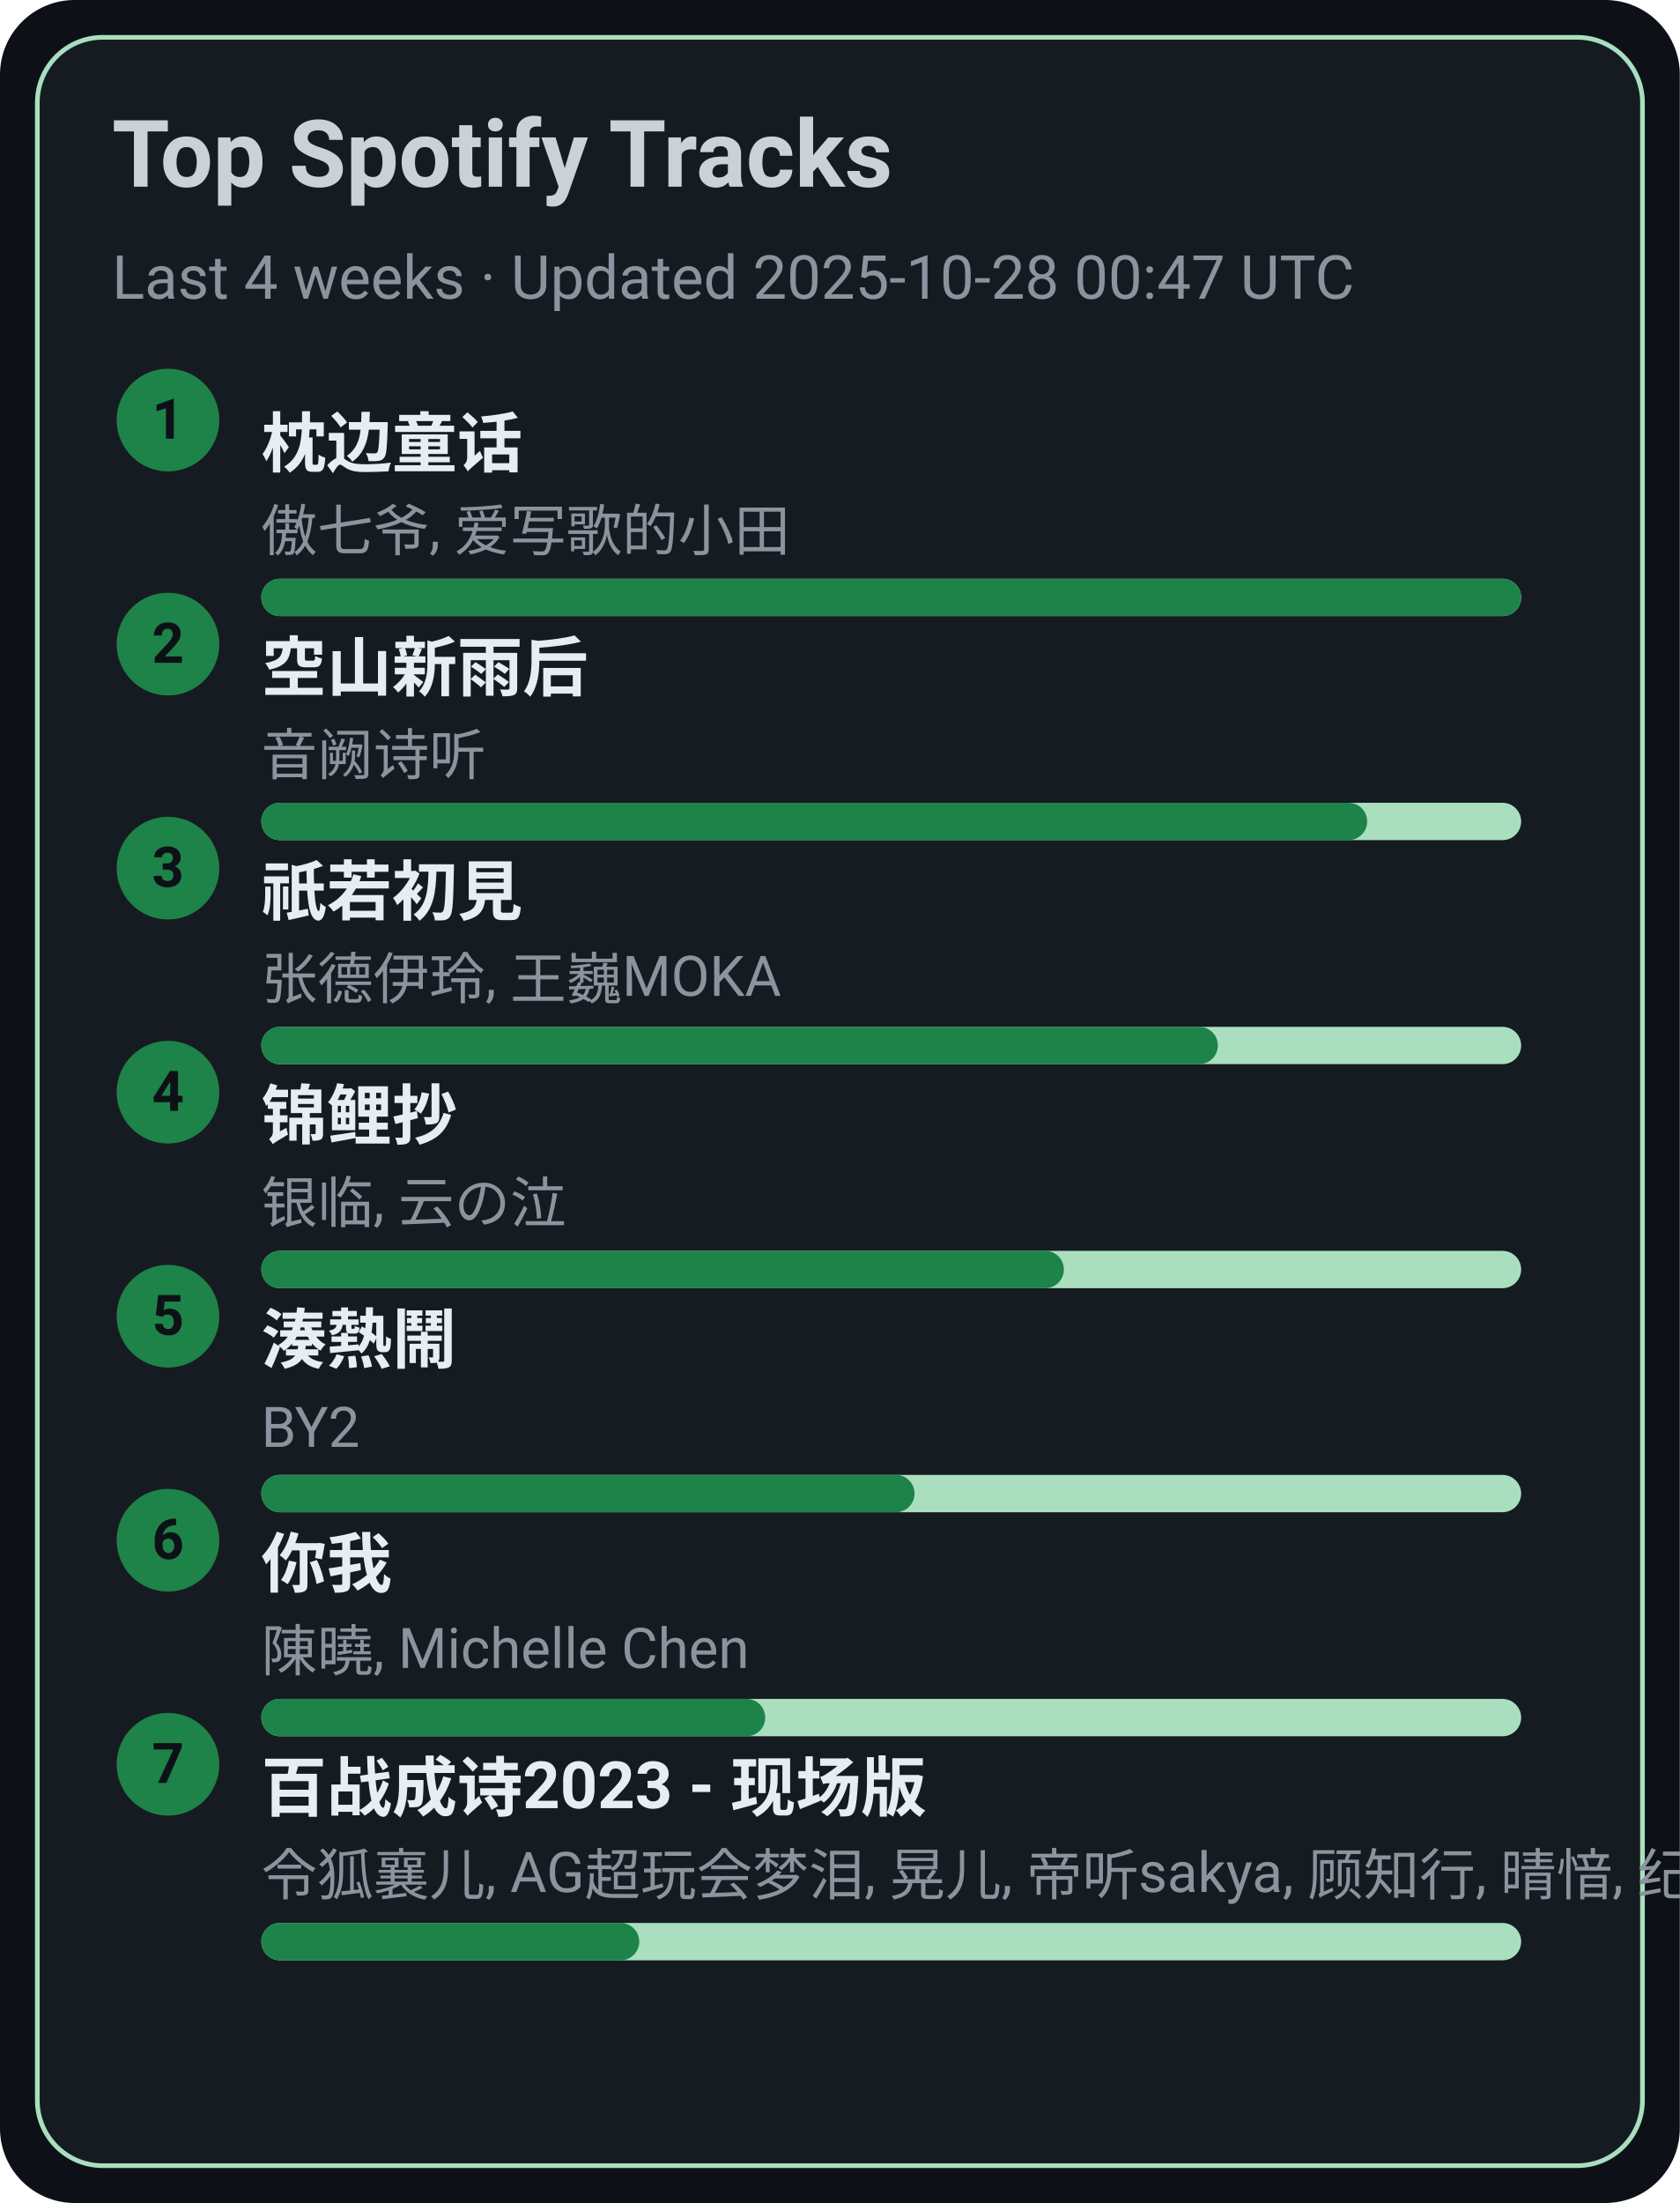
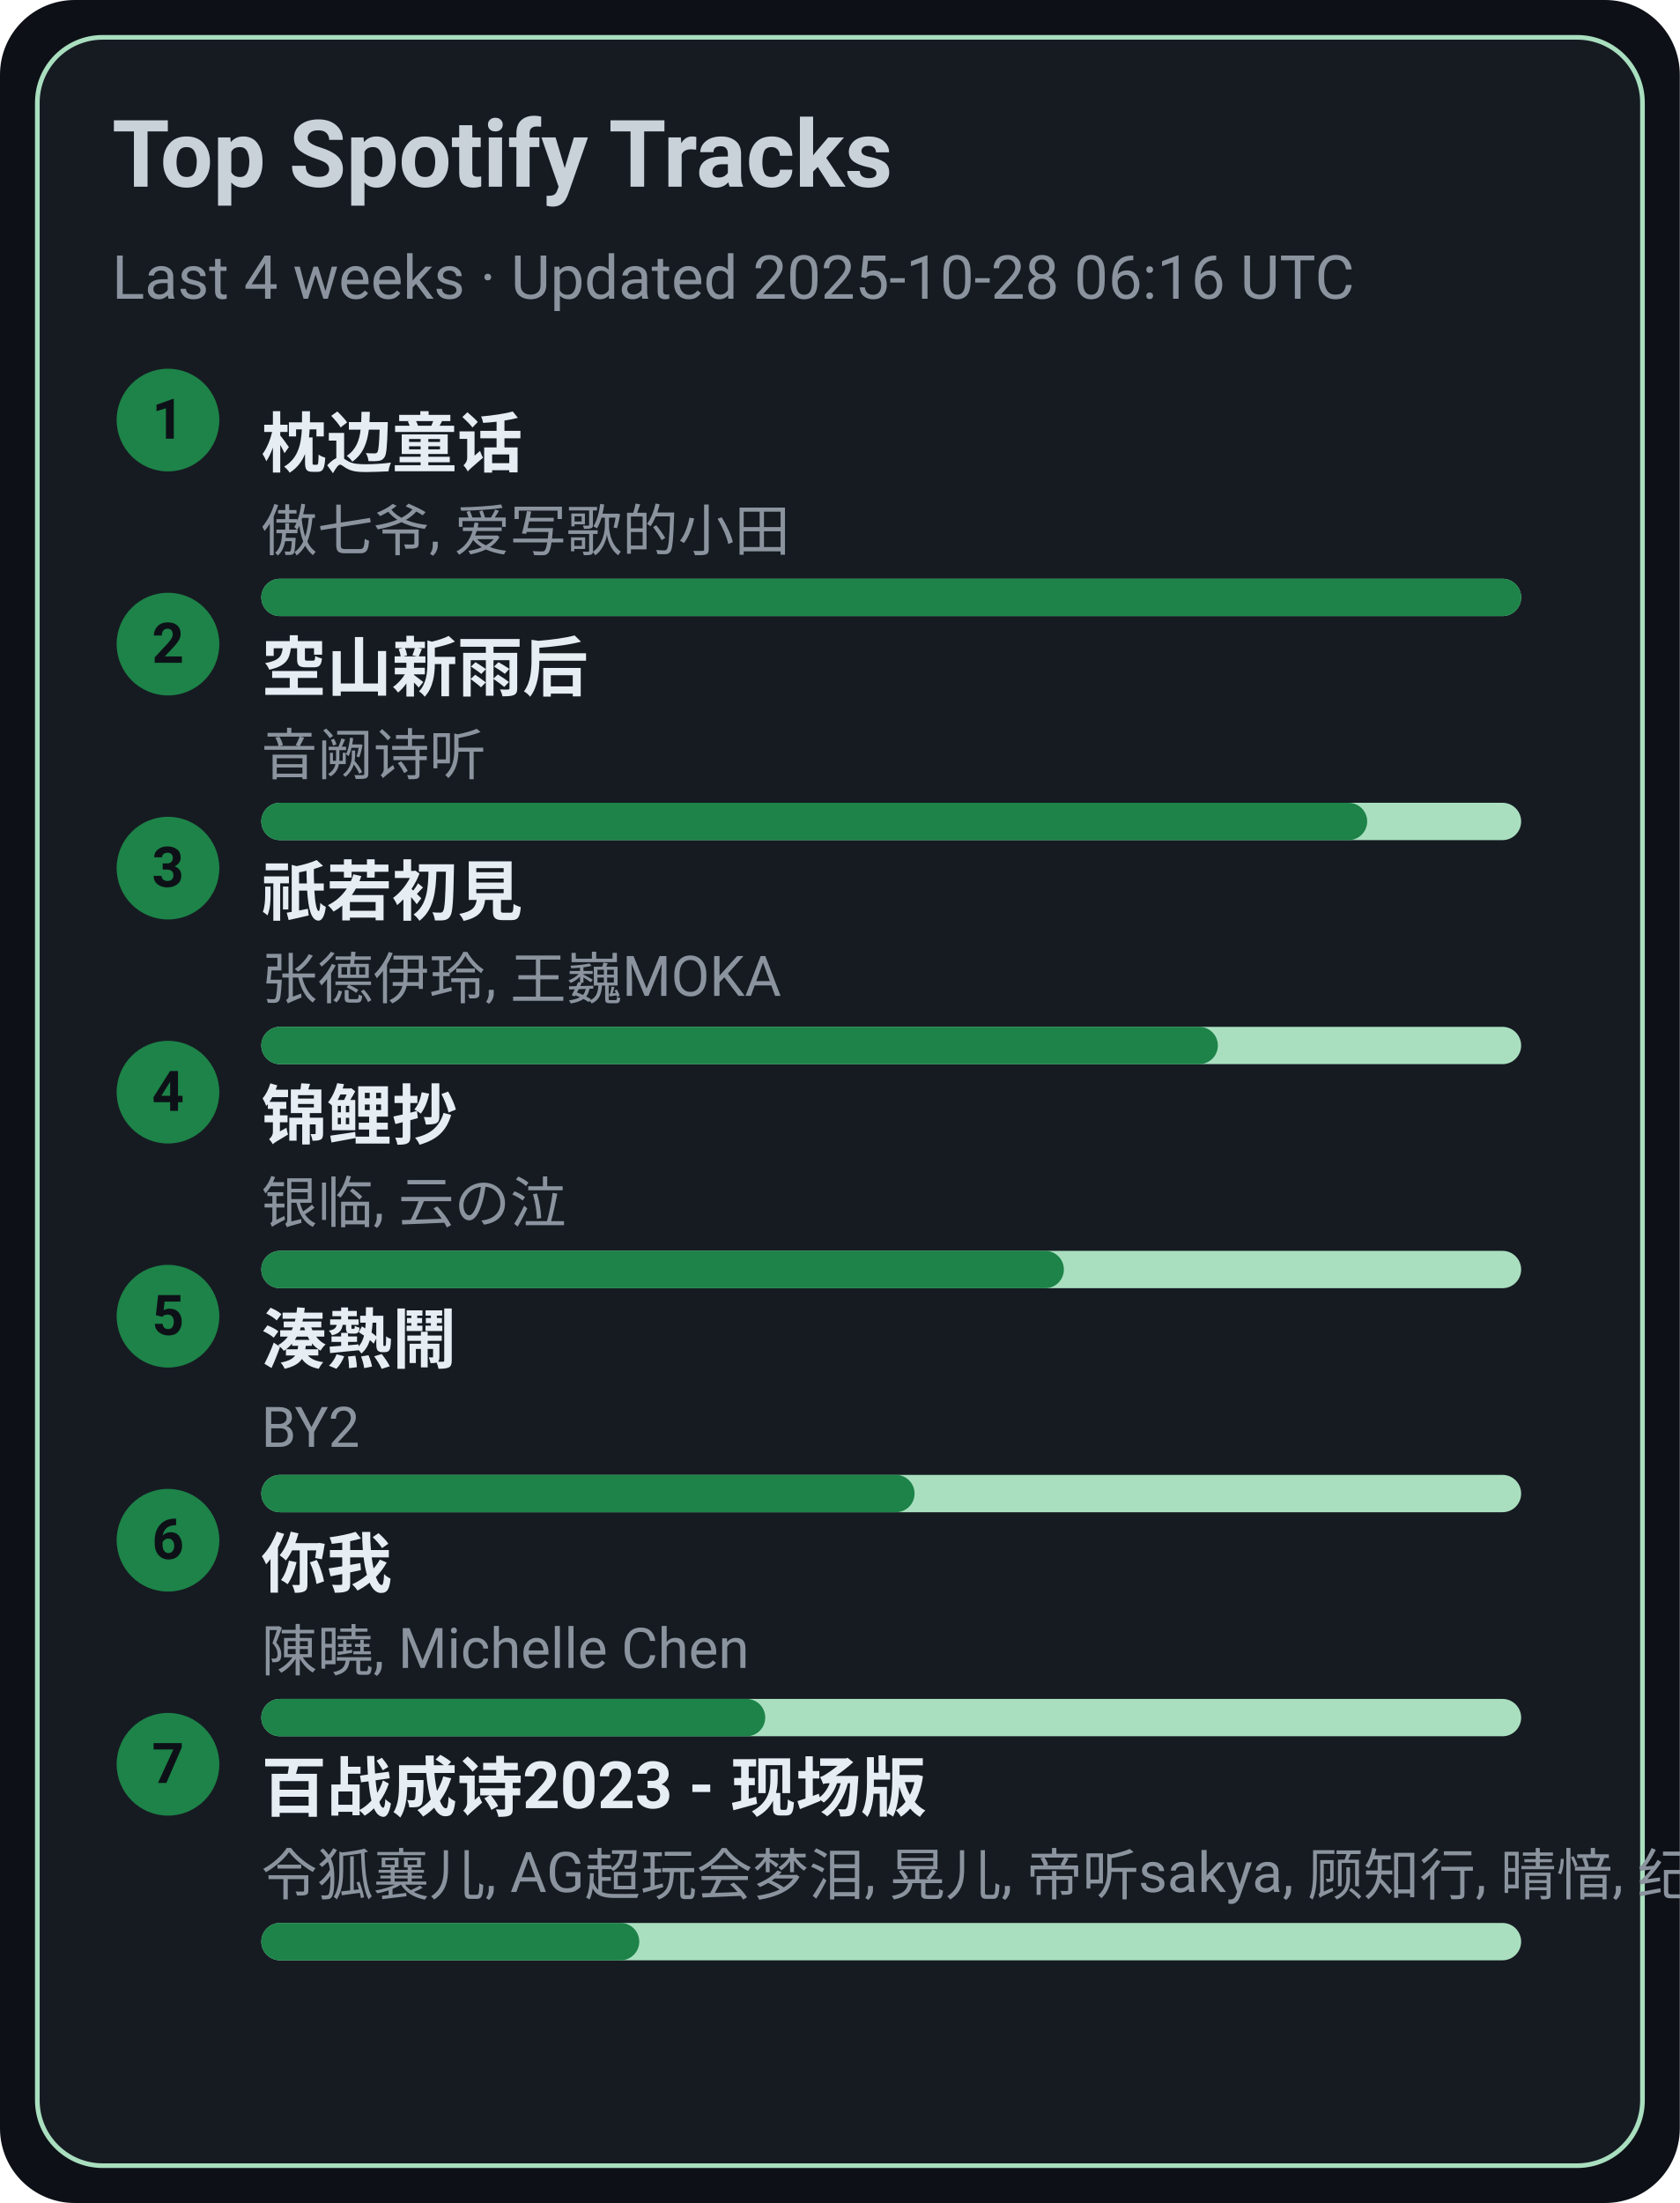
<svg xmlns="http://www.w3.org/2000/svg" width="360" height="472" viewBox="0 0 360 472">
  <style>text{font-family:-apple-system,BlinkMacSystemFont,Segoe UI,Roboto,Ubuntu,Helvetica Neue,Arial,Noto Sans,sans-serif}</style>
  <rect width="360" height="472" rx="16" fill="#0d1117" />
  <rect x="8" y="8" width="344" height="456" rx="14" fill="#161b22" stroke="#A9DFBF" />
  <text x="24" y="40" font-size="20" fill="#c9d1d9" font-weight="600">Top Spotify Tracks</text>
-   <text x="24" y="64" font-size="13" fill="#8b949e">Last 4 weeks · Updated 2025-10-28 00:47 UTC</text>
+   <text x="24" y="64" font-size="13" fill="#8b949e">Last 4 weeks · Updated 2025-10-28 06:16 UTC</text>
  <circle cx="36" cy="90" r="11" fill="#1D8348" />
  <text x="36" y="94" text-anchor="middle" font-size="12" fill="#0d1117" font-weight="700">1</text>
  <a href="https://open.spotify.com/track/3I8tlHNA9NM8dL0B23xGIY" target="_blank" rel="noopener noreferrer">
    <text x="56" y="100" font-size="14" fill="#e6edf3" font-weight="600">枕边童话</text>
  </a>
  <text x="56" y="118" font-size="12" fill="#8b949e">傲七爷, 爱写歌的小田</text>
  <rect x="56" y="124" width="270" height="8" rx="4" fill="#A9DFBF" />
  <rect x="56" y="124" width="270" height="8" rx="4" fill="#1D8348" />
  <circle cx="36" cy="138" r="11" fill="#1D8348" />
  <text x="36" y="142" text-anchor="middle" font-size="12" fill="#0d1117" font-weight="700">2</text>
  <a href="https://open.spotify.com/track/7c1D58U8AIVOGlYzh5U6sk" target="_blank" rel="noopener noreferrer">
    <text x="56" y="148" font-size="14" fill="#e6edf3" font-weight="600">空山新雨后</text>
  </a>
  <text x="56" y="166" font-size="12" fill="#8b949e">音阙诗听</text>
  <rect x="56" y="172" width="270" height="8" rx="4" fill="#A9DFBF" />
  <rect x="56" y="172" width="237" height="8" rx="4" fill="#1D8348" />
  <circle cx="36" cy="186" r="11" fill="#1D8348" />
  <text x="36" y="190" text-anchor="middle" font-size="12" fill="#0d1117" font-weight="700">3</text>
  <a href="https://open.spotify.com/track/5X4U0jJr9H4oOoXTpiVkyA" target="_blank" rel="noopener noreferrer">
    <text x="56" y="196" font-size="14" fill="#e6edf3" font-weight="600">祇若初見</text>
  </a>
  <text x="56" y="214" font-size="12" fill="#8b949e">张德伊玲, 王巍MOKA</text>
  <rect x="56" y="220" width="270" height="8" rx="4" fill="#A9DFBF" />
  <rect x="56" y="220" width="205" height="8" rx="4" fill="#1D8348" />
  <circle cx="36" cy="234" r="11" fill="#1D8348" />
  <text x="36" y="238" text-anchor="middle" font-size="12" fill="#0d1117" font-weight="700">4</text>
  <a href="https://open.spotify.com/track/1KBIv1xAf0VhKsHrZaTVKu" target="_blank" rel="noopener noreferrer">
    <text x="56" y="244" font-size="14" fill="#e6edf3" font-weight="600">锦鲤抄</text>
  </a>
  <text x="56" y="262" font-size="12" fill="#8b949e">银临, 云の泣</text>
  <rect x="56" y="268" width="270" height="8" rx="4" fill="#A9DFBF" />
  <rect x="56" y="268" width="172" height="8" rx="4" fill="#1D8348" />
  <circle cx="36" cy="282" r="11" fill="#1D8348" />
  <text x="36" y="286" text-anchor="middle" font-size="12" fill="#0d1117" font-weight="700">5</text>
  <a href="https://open.spotify.com/track/2Qhxww2DKuv7gfvZkkR0wa" target="_blank" rel="noopener noreferrer">
    <text x="56" y="292" font-size="14" fill="#e6edf3" font-weight="600">湊熱鬧</text>
  </a>
  <text x="56" y="310" font-size="12" fill="#8b949e">BY2</text>
  <rect x="56" y="316" width="270" height="8" rx="4" fill="#A9DFBF" />
  <rect x="56" y="316" width="140" height="8" rx="4" fill="#1D8348" />
  <circle cx="36" cy="330" r="11" fill="#1D8348" />
  <text x="36" y="334" text-anchor="middle" font-size="12" fill="#0d1117" font-weight="700">6</text>
  <a href="https://open.spotify.com/track/0YXeimRwlOEUAzrxNHkgRO" target="_blank" rel="noopener noreferrer">
    <text x="56" y="340" font-size="14" fill="#e6edf3" font-weight="600">你我</text>
  </a>
  <text x="56" y="358" font-size="12" fill="#8b949e">陳曉, Michelle Chen</text>
  <rect x="56" y="364" width="270" height="8" rx="4" fill="#A9DFBF" />
  <rect x="56" y="364" width="108" height="8" rx="4" fill="#1D8348" />
  <circle cx="36" cy="378" r="11" fill="#1D8348" />
  <text x="36" y="382" text-anchor="middle" font-size="12" fill="#0d1117" font-weight="700">7</text>
  <a href="https://open.spotify.com/track/2gttnS8fWnDwziLFt2TLEi" target="_blank" rel="noopener noreferrer">
    <text x="56" y="388" font-size="14" fill="#e6edf3" font-weight="600">百战成诗2023 - 现场版</text>
  </a>
  <text x="56" y="406" font-size="12" fill="#8b949e">令狐襄儿, AG超玩会梦泪, 晃儿, 帝听sakya, 顾知行, 晴愔, 纪粹希, 于冬然, 呦猫UNEKO</text>
  <rect x="56" y="412" width="270" height="8" rx="4" fill="#A9DFBF" />
  <rect x="56" y="412" width="81" height="8" rx="4" fill="#1D8348" />
</svg>
